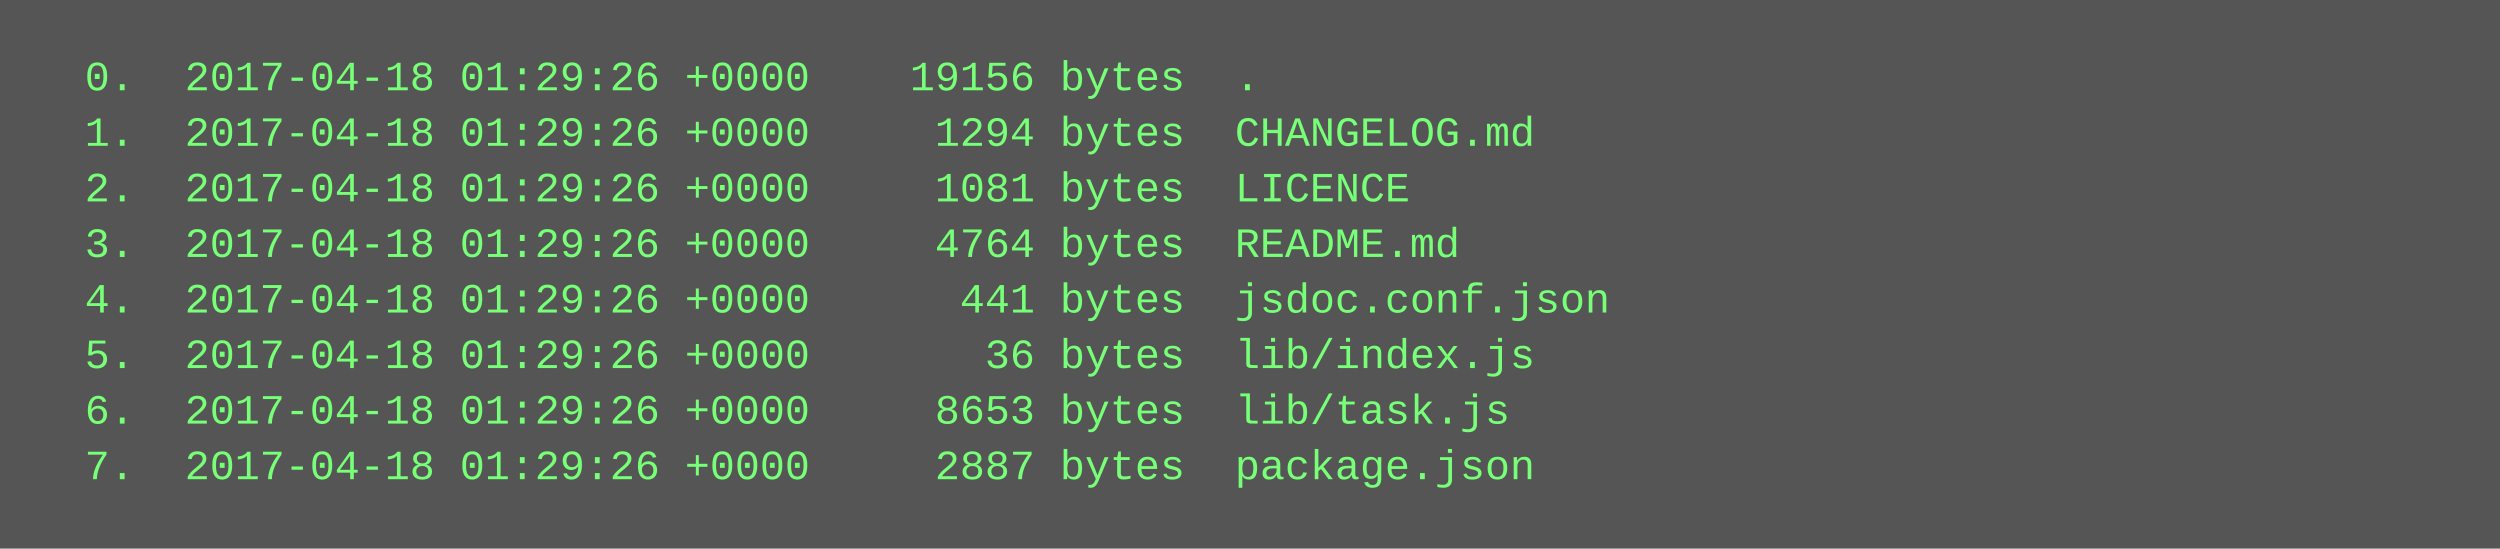
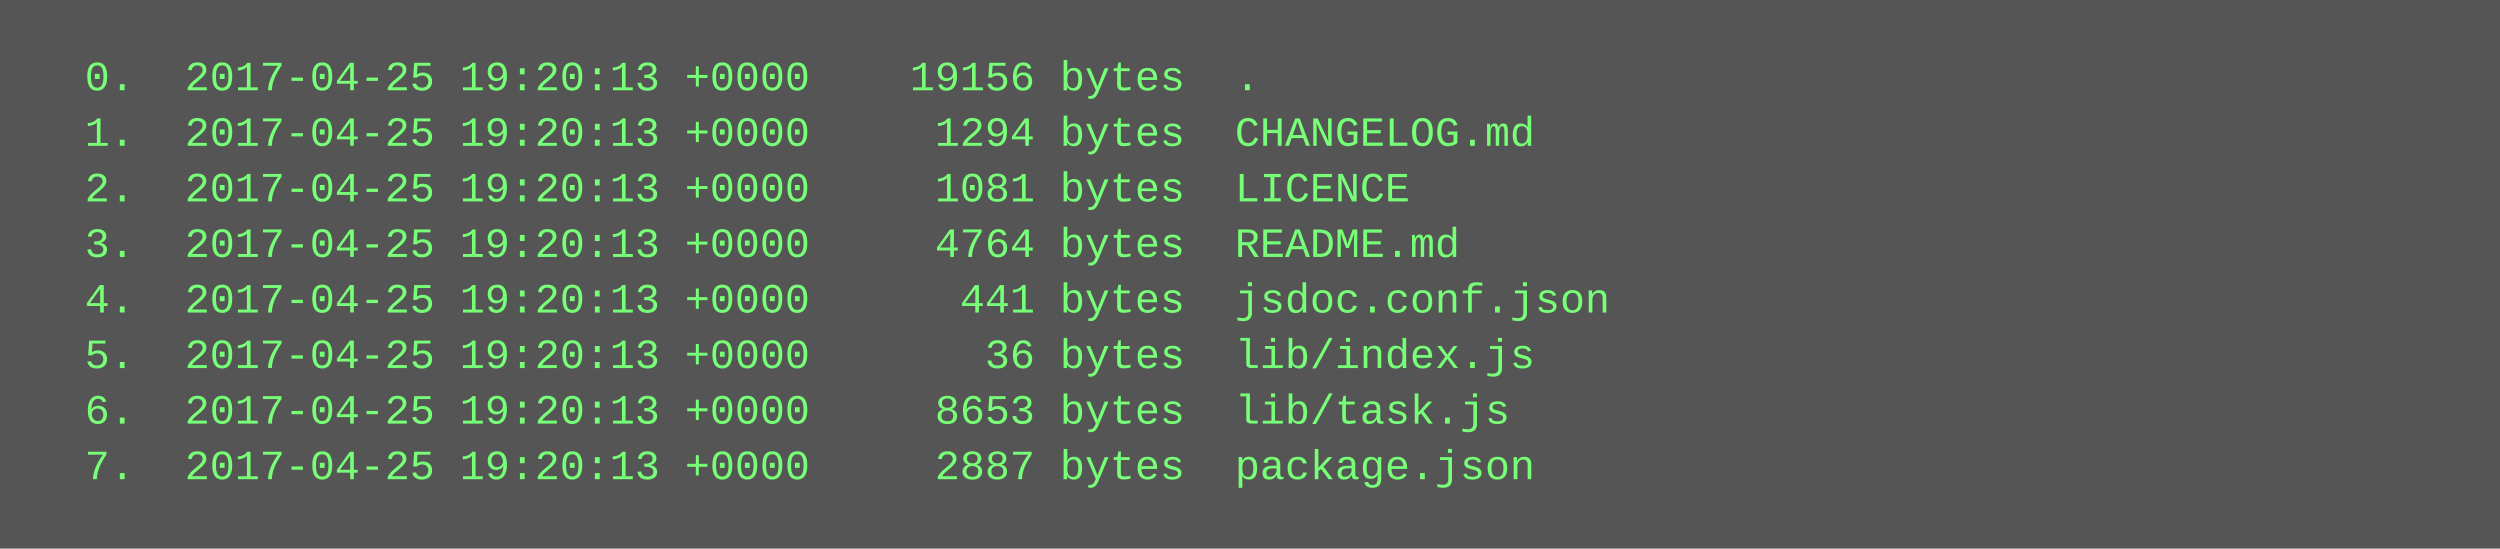
<svg xmlns="http://www.w3.org/2000/svg" height="158" width="720">
  <rect height="158" fill="#555" width="720" />
  <text fill="#7f7" font-family="Courier New" font-size="12" xml:space="preserve">
-     <tspan x="10" y="26">  0.  2017-04-18 01:29:26 +0000    19156 bytes  .</tspan>
-     <tspan x="10" y="42">  1.  2017-04-18 01:29:26 +0000     1294 bytes  CHANGELOG.md</tspan>
-     <tspan x="10" y="58">  2.  2017-04-18 01:29:26 +0000     1081 bytes  LICENCE</tspan>
-     <tspan x="10" y="74">  3.  2017-04-18 01:29:26 +0000     4764 bytes  README.md</tspan>
-     <tspan x="10" y="90">  4.  2017-04-18 01:29:26 +0000      441 bytes  jsdoc.conf.json</tspan>
-     <tspan x="10" y="106">  5.  2017-04-18 01:29:26 +0000       36 bytes  lib/index.js</tspan>
-     <tspan x="10" y="122">  6.  2017-04-18 01:29:26 +0000     8653 bytes  lib/task.js</tspan>
-     <tspan x="10" y="138">  7.  2017-04-18 01:29:26 +0000     2887 bytes  package.json</tspan>
+     <tspan x="10" y="26">  0.  2017-04-25 19:20:13 +0000    19156 bytes  .</tspan>
+     <tspan x="10" y="42">  1.  2017-04-25 19:20:13 +0000     1294 bytes  CHANGELOG.md</tspan>
+     <tspan x="10" y="58">  2.  2017-04-25 19:20:13 +0000     1081 bytes  LICENCE</tspan>
+     <tspan x="10" y="74">  3.  2017-04-25 19:20:13 +0000     4764 bytes  README.md</tspan>
+     <tspan x="10" y="90">  4.  2017-04-25 19:20:13 +0000      441 bytes  jsdoc.conf.json</tspan>
+     <tspan x="10" y="106">  5.  2017-04-25 19:20:13 +0000       36 bytes  lib/index.js</tspan>
+     <tspan x="10" y="122">  6.  2017-04-25 19:20:13 +0000     8653 bytes  lib/task.js</tspan>
+     <tspan x="10" y="138">  7.  2017-04-25 19:20:13 +0000     2887 bytes  package.json</tspan>
  </text>
</svg>
